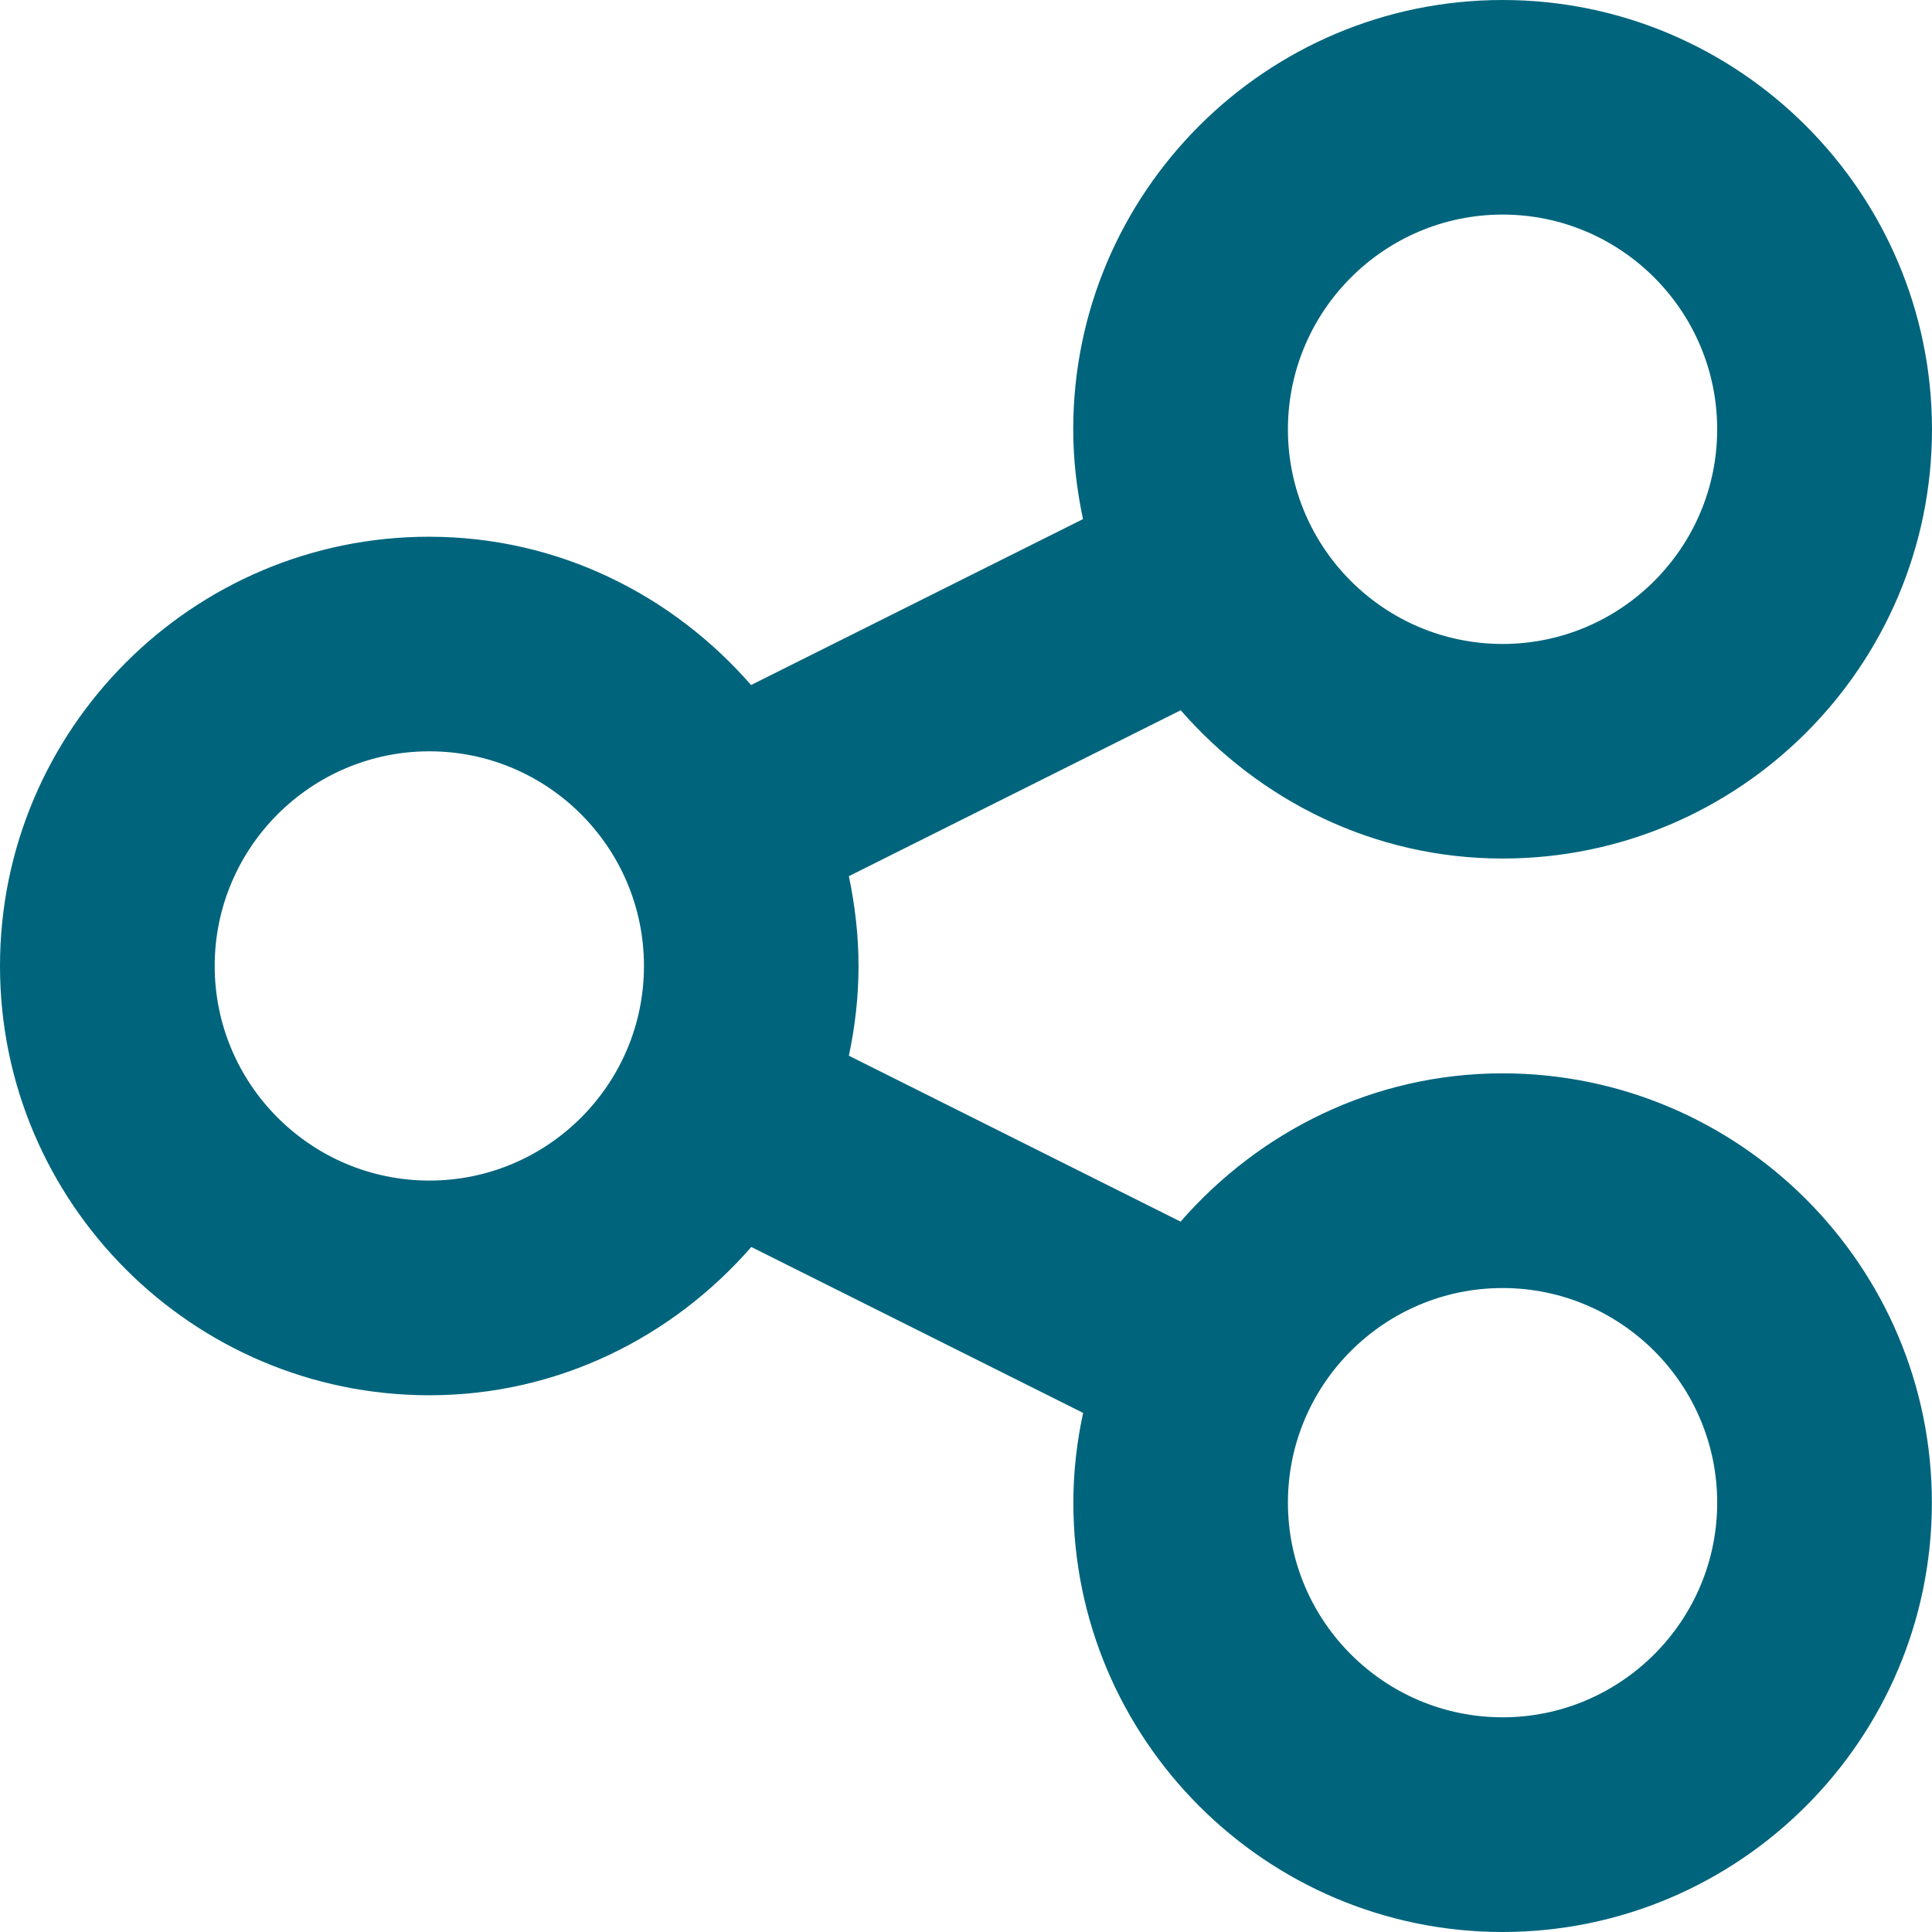
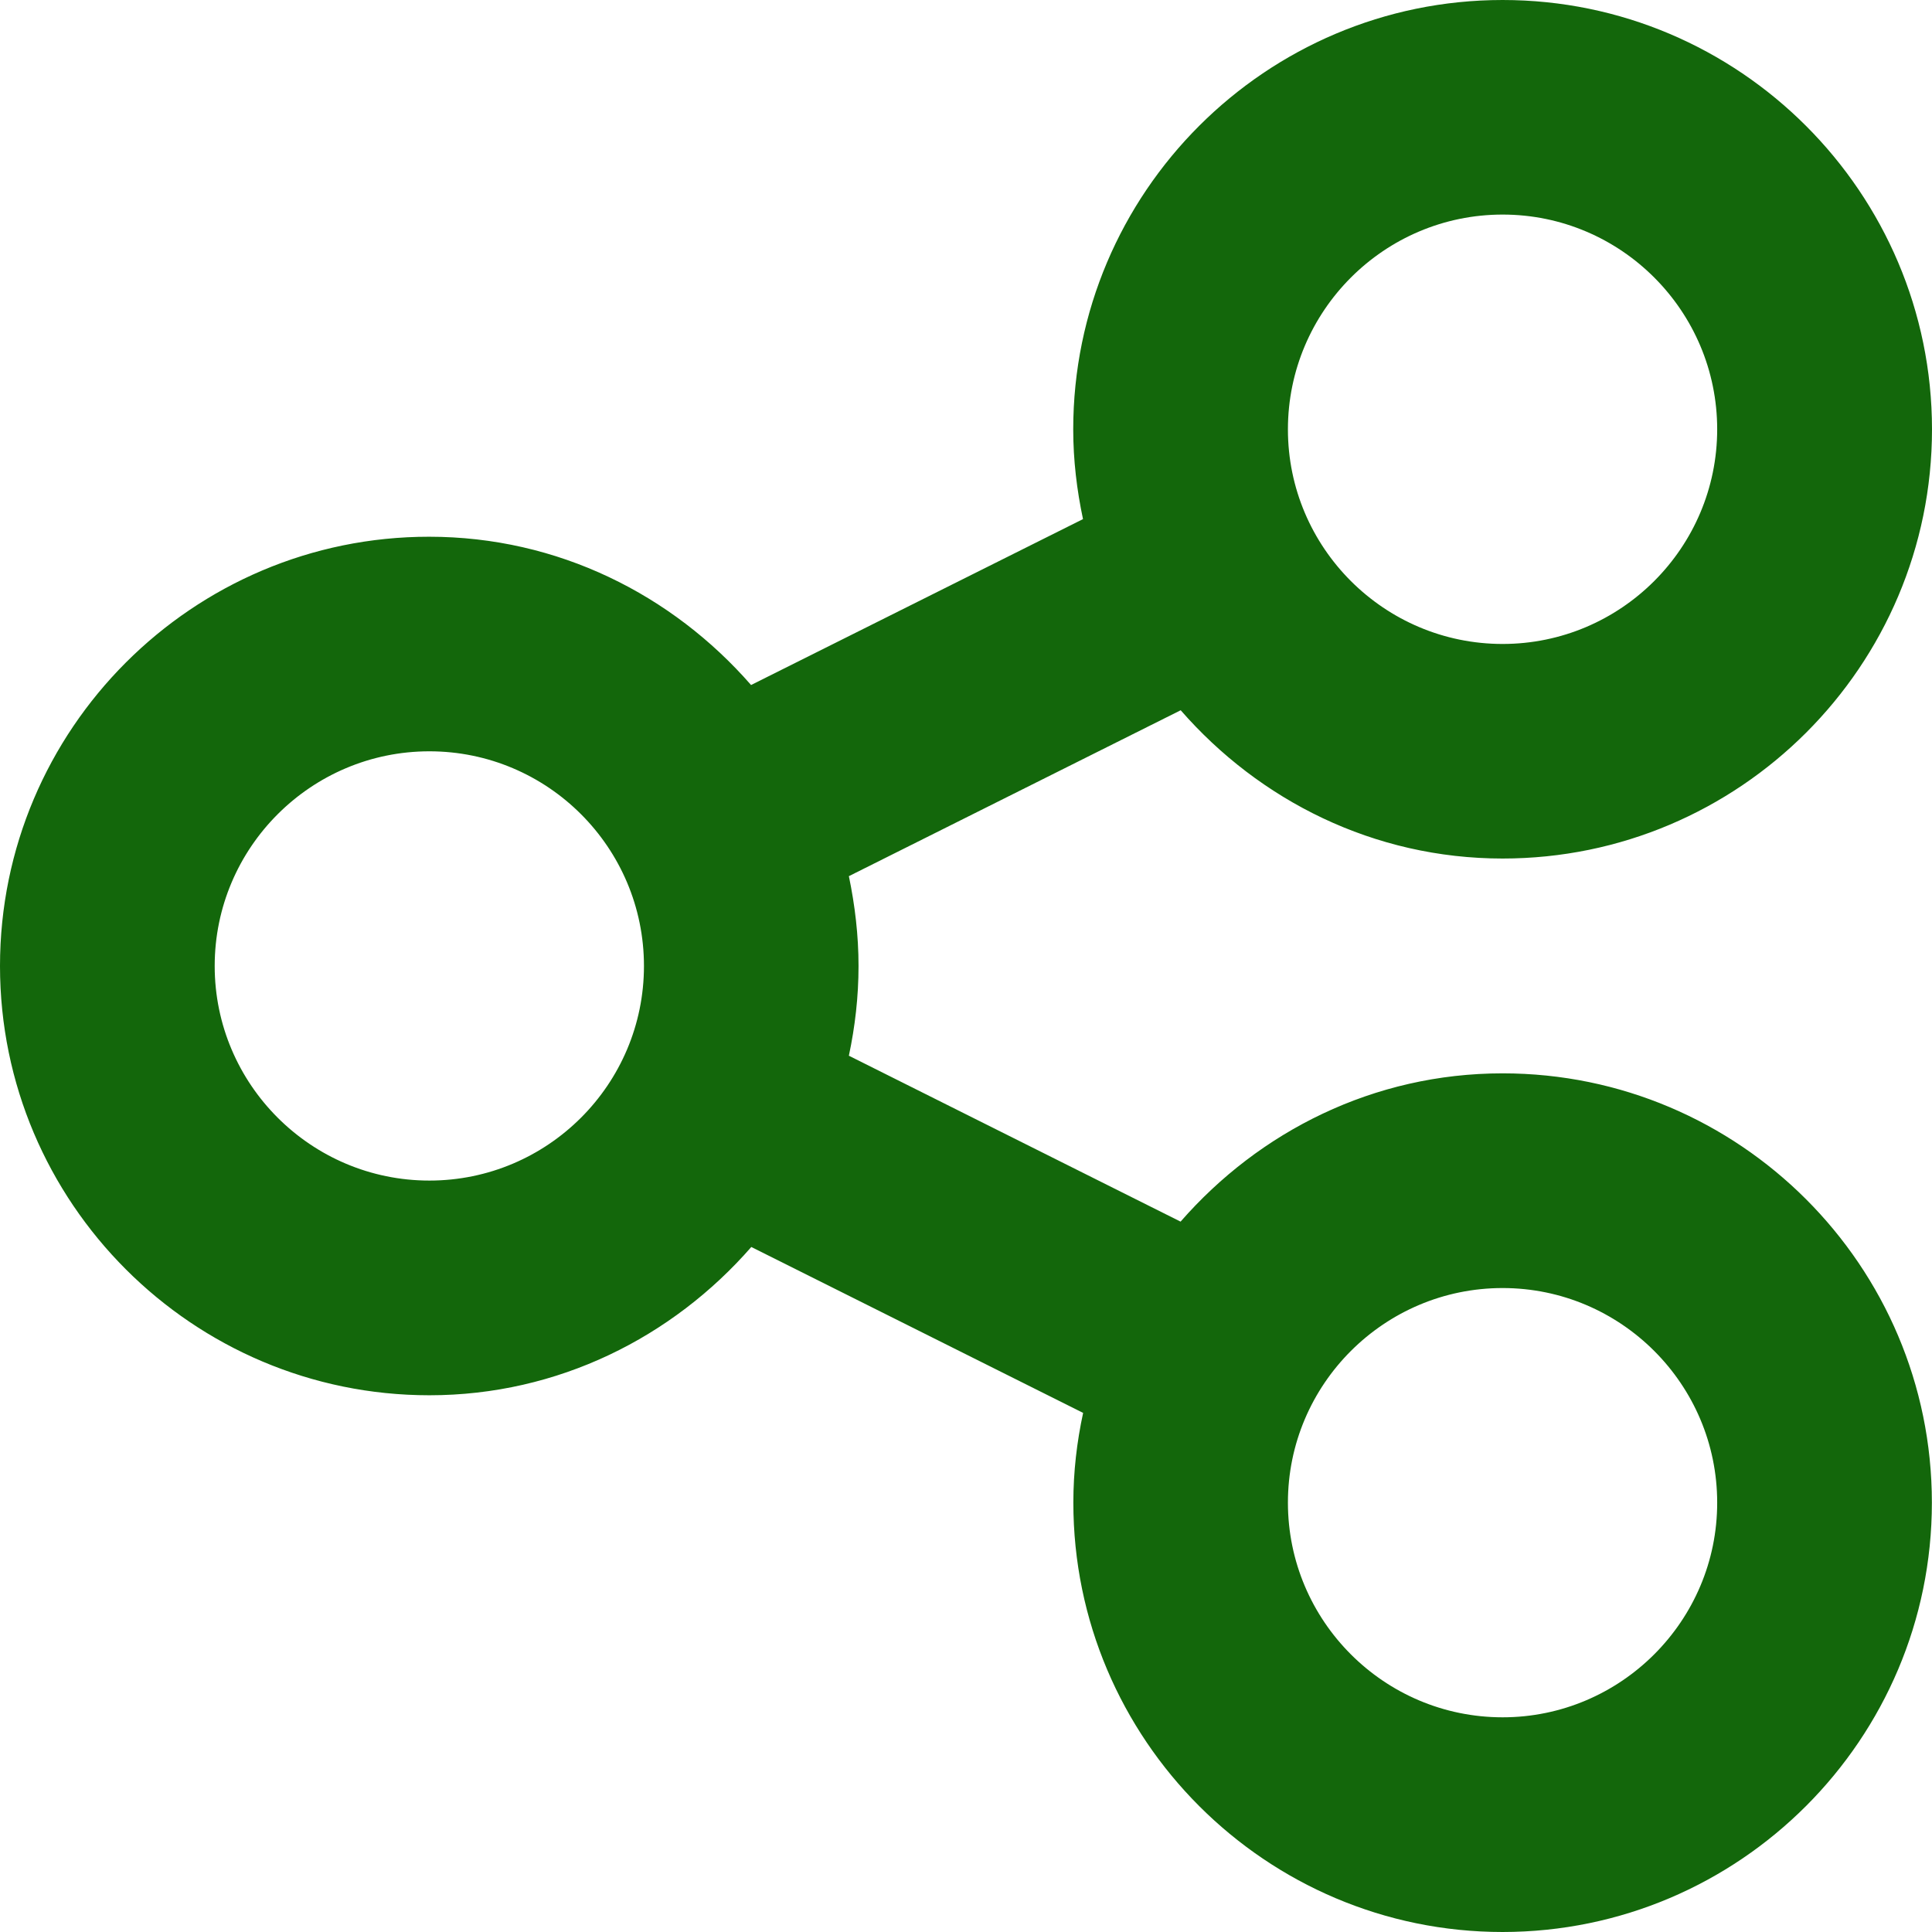
<svg xmlns="http://www.w3.org/2000/svg" width="16" height="16" viewBox="0 0 16 16" fill="none">
-   <path d="M12.444 8.889C11.376 8.889 10.429 9.37 9.777 10.117L7.03 8.743C7.081 8.503 7.11 8.255 7.11 8C7.11 7.745 7.08 7.496 7.03 7.256L9.778 5.882C10.43 6.629 11.377 7.11 12.444 7.11C14.405 7.11 16 5.516 16 3.555C15.999 1.595 14.404 0 12.444 0C10.483 0 8.888 1.595 8.888 3.556C8.888 3.811 8.918 4.059 8.969 4.299L6.22 5.673C5.568 4.926 4.621 4.445 3.554 4.445C1.595 4.444 0 6.039 0 8C0 9.96 1.595 11.555 3.556 11.555C4.622 11.555 5.57 11.074 6.222 10.327L8.97 11.701C8.918 11.941 8.889 12.189 8.889 12.444C8.889 14.405 10.484 16 12.444 16C14.405 15.999 15.999 14.404 15.999 12.444C15.999 10.483 14.404 8.889 12.444 8.889ZM12.444 1.777C13.424 1.777 14.221 2.575 14.221 3.555C14.221 4.536 13.423 5.333 12.444 5.333C11.464 5.333 10.666 4.536 10.666 3.556C10.666 2.575 11.464 1.777 12.444 1.777ZM3.556 9.777C2.575 9.777 1.778 8.979 1.778 8C1.778 7.019 2.576 6.222 3.556 6.222C4.536 6.222 5.333 7.019 5.333 8C5.333 8.98 4.536 9.777 3.556 9.777ZM12.444 14.222C11.463 14.222 10.666 13.424 10.666 12.444C10.666 11.464 11.464 10.667 12.444 10.667C13.423 10.667 14.221 11.464 14.221 12.444C14.222 13.423 13.423 14.222 12.444 14.222Z" fill="#00647D" />
+   <path d="M12.444 8.889C11.376 8.889 10.429 9.37 9.777 10.117L7.03 8.743C7.081 8.503 7.11 8.255 7.11 8C7.11 7.745 7.08 7.496 7.03 7.256L9.778 5.882C10.43 6.629 11.377 7.11 12.444 7.11C14.405 7.11 16 5.516 16 3.555C15.999 1.595 14.404 0 12.444 0C10.483 0 8.888 1.595 8.888 3.556C8.888 3.811 8.918 4.059 8.969 4.299L6.22 5.673C5.568 4.926 4.621 4.445 3.554 4.445C1.595 4.444 0 6.039 0 8C0 9.96 1.595 11.555 3.556 11.555C4.622 11.555 5.57 11.074 6.222 10.327L8.97 11.701C8.918 11.941 8.889 12.189 8.889 12.444C8.889 14.405 10.484 16 12.444 16C14.405 15.999 15.999 14.404 15.999 12.444C15.999 10.483 14.404 8.889 12.444 8.889ZM12.444 1.777C13.424 1.777 14.221 2.575 14.221 3.555C14.221 4.536 13.423 5.333 12.444 5.333C11.464 5.333 10.666 4.536 10.666 3.556C10.666 2.575 11.464 1.777 12.444 1.777ZM3.556 9.777C2.575 9.777 1.778 8.979 1.778 8C1.778 7.019 2.576 6.222 3.556 6.222C4.536 6.222 5.333 7.019 5.333 8C5.333 8.98 4.536 9.777 3.556 9.777ZM12.444 14.222C11.463 14.222 10.666 13.424 10.666 12.444C10.666 11.464 11.464 10.667 12.444 10.667C13.423 10.667 14.221 11.464 14.221 12.444C14.222 13.423 13.423 14.222 12.444 14.222Z" fill="#13670B" />
</svg>
